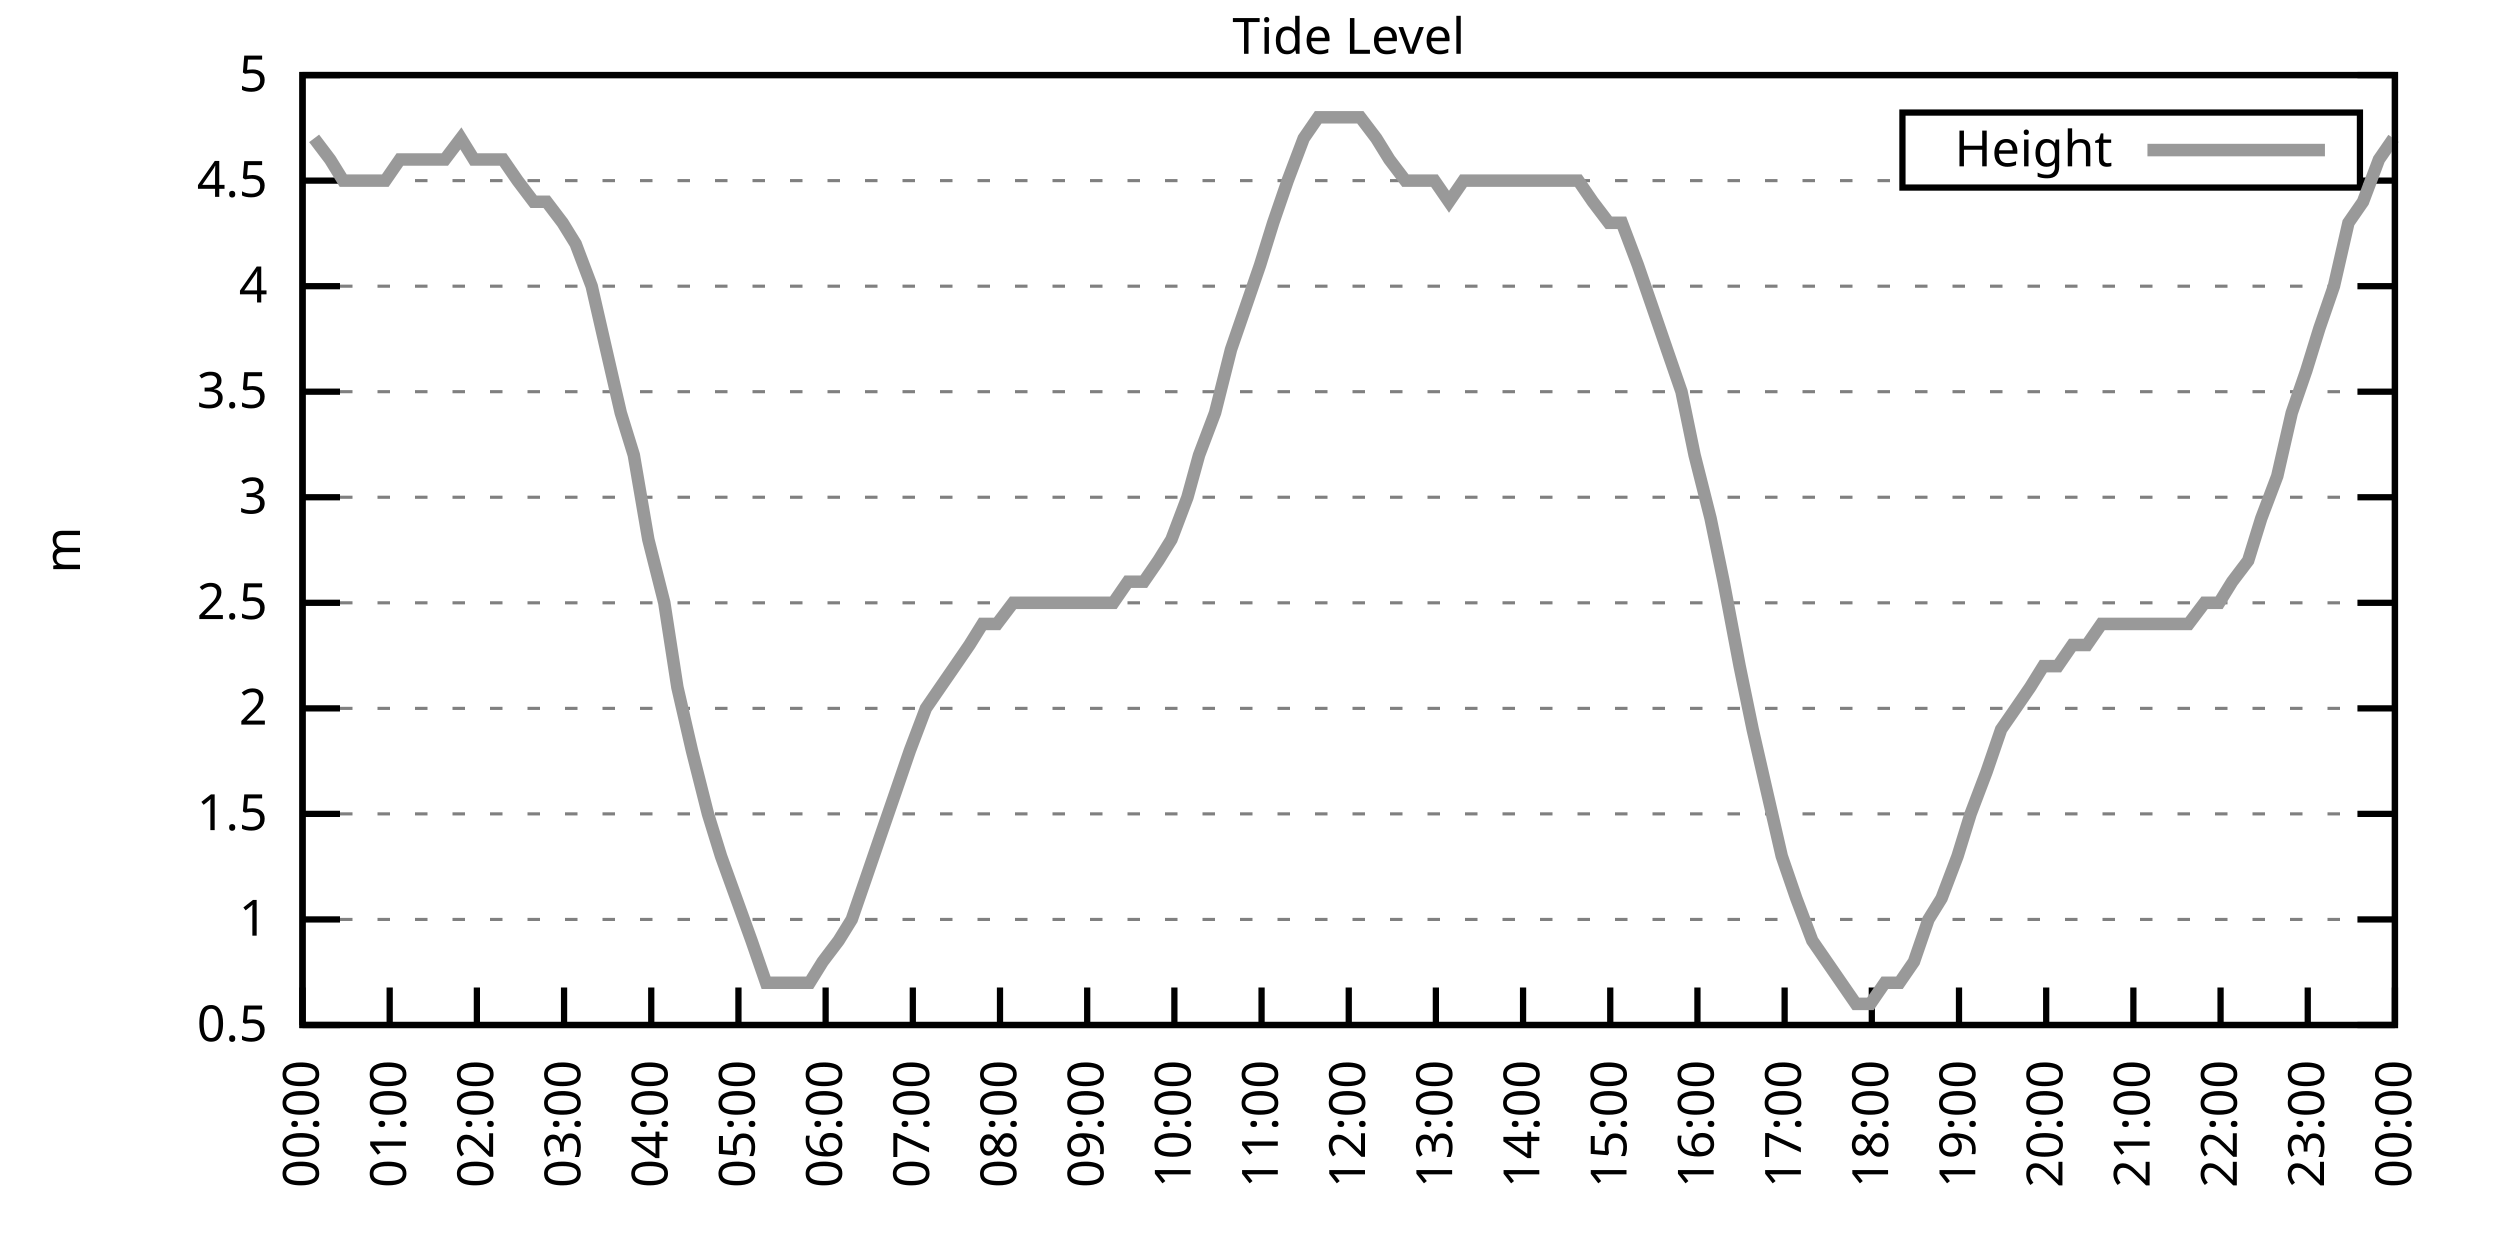
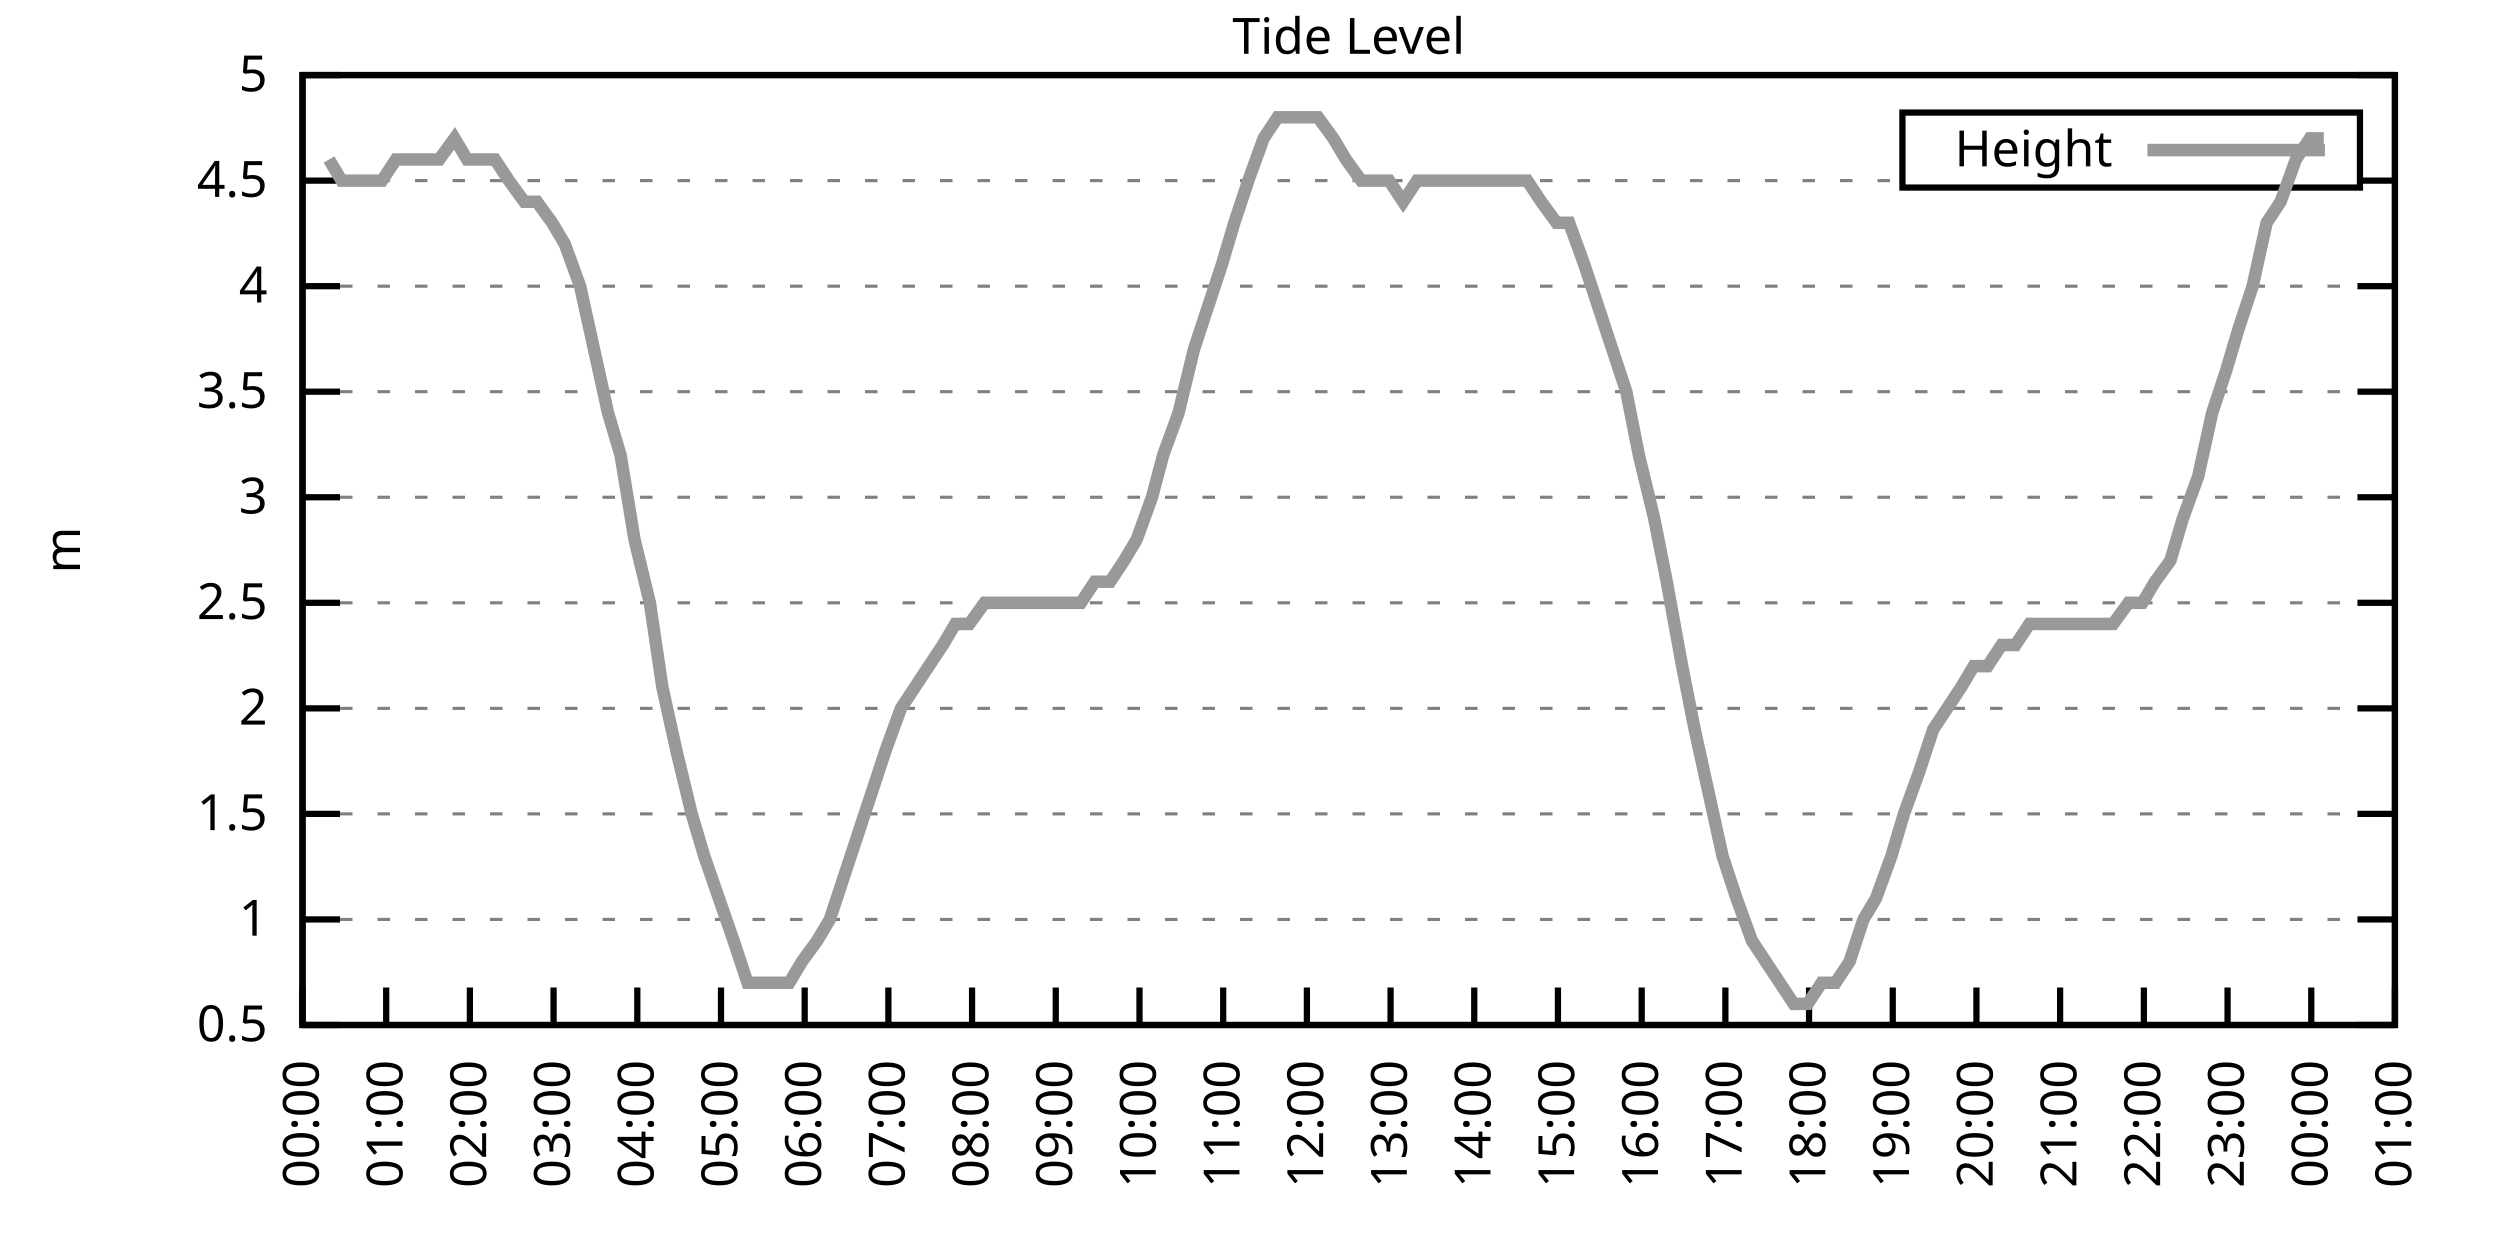
<svg xmlns="http://www.w3.org/2000/svg" xmlns:xlink="http://www.w3.org/1999/xlink" width="400" height="200" viewBox="0 0 400 200">
  <g id="gnuplot_canvas">
    <rect x="0" y="0" width="400" height="200" fill="none" />
    <defs>
      <circle id="gpDot" r="0.5" stroke-width="0.5" stroke="currentColor" />
      <path id="gpPt0" stroke-width="0.333" stroke="currentColor" d="M-1,0 h2 M0,-1 v2" />
      <path id="gpPt1" stroke-width="0.333" stroke="currentColor" d="M-1,-1 L1,1 M1,-1 L-1,1" />
      <path id="gpPt2" stroke-width="0.333" stroke="currentColor" d="M-1,0 L1,0 M0,-1 L0,1 M-1,-1 L1,1 M-1,1 L1,-1" />
      <rect id="gpPt3" stroke-width="0.333" stroke="currentColor" x="-1" y="-1" width="2" height="2" />
      <rect id="gpPt4" stroke-width="0.333" stroke="currentColor" fill="currentColor" x="-1" y="-1" width="2" height="2" />
      <circle id="gpPt5" stroke-width="0.333" stroke="currentColor" cx="0" cy="0" r="1" />
      <use xlink:href="#gpPt5" id="gpPt6" fill="currentColor" stroke="none" />
      <path id="gpPt7" stroke-width="0.333" stroke="currentColor" d="M0,-1.33 L-1.33,0.67 L1.33,0.67 z" />
      <use xlink:href="#gpPt7" id="gpPt8" fill="currentColor" stroke="none" />
      <use xlink:href="#gpPt7" id="gpPt9" stroke="currentColor" transform="rotate(180)" />
      <use xlink:href="#gpPt9" id="gpPt10" fill="currentColor" stroke="none" />
      <use xlink:href="#gpPt3" id="gpPt11" stroke="currentColor" transform="rotate(45)" />
      <use xlink:href="#gpPt11" id="gpPt12" fill="currentColor" stroke="none" />
      <path id="gpPt13" stroke-width="0.333" stroke="currentColor" d="M0,1.330 L1.265,0.411 L0.782,-1.067 L-0.782,-1.076 L-1.265,0.411 z" />
      <use xlink:href="#gpPt13" id="gpPt14" fill="currentColor" stroke="none" />
      <filter id="textbox" filterUnits="objectBoundingBox" x="0" y="0" height="1" width="1">
        <feFlood flood-color="white" flood-opacity="1" result="bgnd" />
        <feComposite in="SourceGraphic" in2="bgnd" operator="atop" />
      </filter>
      <filter id="greybox" filterUnits="objectBoundingBox" x="0" y="0" height="1" width="1">
        <feFlood flood-color="lightgrey" flood-opacity="1" result="grey" />
        <feComposite in="SourceGraphic" in2="grey" operator="atop" />
      </filter>
    </defs>
    <g fill="none" color="white" stroke="currentColor" stroke-width="1.00" stroke-linecap="butt" stroke-linejoin="miter">
</g>
    <g fill="none" color="black" stroke="currentColor" stroke-width="1.00" stroke-linecap="butt" stroke-linejoin="miter">
      <g stroke="none" shape-rendering="crispEdges">
        <polygon fill="rgb(255, 255, 255)" points="48.40,164.00 383.18,164.00 383.18,12.02 48.40,12.02 " />
      </g>
    </g>
    <g fill="none" color="black" stroke="currentColor" stroke-width="1.00" stroke-linecap="butt" stroke-linejoin="miter">
</g>
    <g fill="none" color="black" stroke="black" stroke-width="0.50" stroke-linecap="butt" stroke-linejoin="miter">
</g>
    <g fill="none" color="gray" stroke="currentColor" stroke-width="0.50" stroke-linecap="butt" stroke-linejoin="miter">
      <path stroke="gray" stroke-dasharray="2,4" class="gridline" d="M48.40,164.00 L383.19,164.00  " />
    </g>
    <g fill="none" color="gray" stroke="gray" stroke-width="1.00" stroke-linecap="butt" stroke-linejoin="miter">
</g>
    <g fill="none" color="black" stroke="currentColor" stroke-width="1.00" stroke-linecap="butt" stroke-linejoin="miter">
      <path stroke="black" d="M48.40,164.00 L54.40,164.00 M383.19,164.00 L377.19,164.00  " />
      <g transform="translate(42.80,166.60)" stroke="none" fill="black" font-family="Sans" font-size="8.00" text-anchor="end">
        <text>
          <tspan font-family="Sans"> 0.5</tspan>
        </text>
      </g>
    </g>
    <g fill="none" color="black" stroke="currentColor" stroke-width="1.00" stroke-linecap="butt" stroke-linejoin="miter">
</g>
    <g fill="none" color="black" stroke="black" stroke-width="0.50" stroke-linecap="butt" stroke-linejoin="miter">
</g>
    <g fill="none" color="gray" stroke="currentColor" stroke-width="0.50" stroke-linecap="butt" stroke-linejoin="miter">
      <path stroke="gray" stroke-dasharray="2,4" class="gridline" d="M48.40,147.11 L383.19,147.11  " />
    </g>
    <g fill="none" color="gray" stroke="gray" stroke-width="1.00" stroke-linecap="butt" stroke-linejoin="miter">
</g>
    <g fill="none" color="black" stroke="currentColor" stroke-width="1.00" stroke-linecap="butt" stroke-linejoin="miter">
      <path stroke="black" d="M48.40,147.11 L54.40,147.11 M383.19,147.11 L377.19,147.11  " />
      <g transform="translate(42.80,149.71)" stroke="none" fill="black" font-family="Sans" font-size="8.00" text-anchor="end">
        <text>
          <tspan font-family="Sans"> 1</tspan>
        </text>
      </g>
    </g>
    <g fill="none" color="black" stroke="currentColor" stroke-width="1.00" stroke-linecap="butt" stroke-linejoin="miter">
</g>
    <g fill="none" color="black" stroke="black" stroke-width="0.50" stroke-linecap="butt" stroke-linejoin="miter">
</g>
    <g fill="none" color="gray" stroke="currentColor" stroke-width="0.50" stroke-linecap="butt" stroke-linejoin="miter">
      <path stroke="gray" stroke-dasharray="2,4" class="gridline" d="M48.40,130.22 L383.19,130.22  " />
    </g>
    <g fill="none" color="gray" stroke="gray" stroke-width="1.00" stroke-linecap="butt" stroke-linejoin="miter">
</g>
    <g fill="none" color="black" stroke="currentColor" stroke-width="1.00" stroke-linecap="butt" stroke-linejoin="miter">
      <path stroke="black" d="M48.40,130.22 L54.40,130.22 M383.19,130.22 L377.19,130.22  " />
      <g transform="translate(42.80,132.82)" stroke="none" fill="black" font-family="Sans" font-size="8.00" text-anchor="end">
        <text>
          <tspan font-family="Sans"> 1.5</tspan>
        </text>
      </g>
    </g>
    <g fill="none" color="black" stroke="currentColor" stroke-width="1.00" stroke-linecap="butt" stroke-linejoin="miter">
</g>
    <g fill="none" color="black" stroke="black" stroke-width="0.50" stroke-linecap="butt" stroke-linejoin="miter">
</g>
    <g fill="none" color="gray" stroke="currentColor" stroke-width="0.50" stroke-linecap="butt" stroke-linejoin="miter">
      <path stroke="gray" stroke-dasharray="2,4" class="gridline" d="M48.40,113.34 L383.19,113.34  " />
    </g>
    <g fill="none" color="gray" stroke="gray" stroke-width="1.00" stroke-linecap="butt" stroke-linejoin="miter">
</g>
    <g fill="none" color="black" stroke="currentColor" stroke-width="1.00" stroke-linecap="butt" stroke-linejoin="miter">
      <path stroke="black" d="M48.40,113.34 L54.40,113.34 M383.19,113.34 L377.19,113.34  " />
      <g transform="translate(42.80,115.94)" stroke="none" fill="black" font-family="Sans" font-size="8.00" text-anchor="end">
        <text>
          <tspan font-family="Sans"> 2</tspan>
        </text>
      </g>
    </g>
    <g fill="none" color="black" stroke="currentColor" stroke-width="1.00" stroke-linecap="butt" stroke-linejoin="miter">
</g>
    <g fill="none" color="black" stroke="black" stroke-width="0.50" stroke-linecap="butt" stroke-linejoin="miter">
</g>
    <g fill="none" color="gray" stroke="currentColor" stroke-width="0.50" stroke-linecap="butt" stroke-linejoin="miter">
      <path stroke="gray" stroke-dasharray="2,4" class="gridline" d="M48.40,96.45 L383.19,96.45  " />
    </g>
    <g fill="none" color="gray" stroke="gray" stroke-width="1.00" stroke-linecap="butt" stroke-linejoin="miter">
</g>
    <g fill="none" color="black" stroke="currentColor" stroke-width="1.00" stroke-linecap="butt" stroke-linejoin="miter">
      <path stroke="black" d="M48.40,96.45 L54.40,96.45 M383.19,96.45 L377.19,96.45  " />
      <g transform="translate(42.80,99.05)" stroke="none" fill="black" font-family="Sans" font-size="8.00" text-anchor="end">
        <text>
          <tspan font-family="Sans"> 2.5</tspan>
        </text>
      </g>
    </g>
    <g fill="none" color="black" stroke="currentColor" stroke-width="1.00" stroke-linecap="butt" stroke-linejoin="miter">
</g>
    <g fill="none" color="black" stroke="black" stroke-width="0.50" stroke-linecap="butt" stroke-linejoin="miter">
</g>
    <g fill="none" color="gray" stroke="currentColor" stroke-width="0.50" stroke-linecap="butt" stroke-linejoin="miter">
      <path stroke="gray" stroke-dasharray="2,4" class="gridline" d="M48.40,79.56 L383.19,79.56  " />
    </g>
    <g fill="none" color="gray" stroke="gray" stroke-width="1.00" stroke-linecap="butt" stroke-linejoin="miter">
</g>
    <g fill="none" color="black" stroke="currentColor" stroke-width="1.00" stroke-linecap="butt" stroke-linejoin="miter">
      <path stroke="black" d="M48.40,79.56 L54.40,79.56 M383.19,79.56 L377.19,79.56  " />
      <g transform="translate(42.80,82.16)" stroke="none" fill="black" font-family="Sans" font-size="8.00" text-anchor="end">
        <text>
          <tspan font-family="Sans"> 3</tspan>
        </text>
      </g>
    </g>
    <g fill="none" color="black" stroke="currentColor" stroke-width="1.00" stroke-linecap="butt" stroke-linejoin="miter">
</g>
    <g fill="none" color="black" stroke="black" stroke-width="0.50" stroke-linecap="butt" stroke-linejoin="miter">
</g>
    <g fill="none" color="gray" stroke="currentColor" stroke-width="0.50" stroke-linecap="butt" stroke-linejoin="miter">
      <path stroke="gray" stroke-dasharray="2,4" class="gridline" d="M48.40,62.67 L383.19,62.67  " />
    </g>
    <g fill="none" color="gray" stroke="gray" stroke-width="1.00" stroke-linecap="butt" stroke-linejoin="miter">
</g>
    <g fill="none" color="black" stroke="currentColor" stroke-width="1.00" stroke-linecap="butt" stroke-linejoin="miter">
      <path stroke="black" d="M48.40,62.67 L54.40,62.67 M383.19,62.67 L377.19,62.67  " />
      <g transform="translate(42.80,65.27)" stroke="none" fill="black" font-family="Sans" font-size="8.00" text-anchor="end">
        <text>
          <tspan font-family="Sans"> 3.5</tspan>
        </text>
      </g>
    </g>
    <g fill="none" color="black" stroke="currentColor" stroke-width="1.00" stroke-linecap="butt" stroke-linejoin="miter">
</g>
    <g fill="none" color="black" stroke="black" stroke-width="0.50" stroke-linecap="butt" stroke-linejoin="miter">
</g>
    <g fill="none" color="gray" stroke="currentColor" stroke-width="0.50" stroke-linecap="butt" stroke-linejoin="miter">
      <path stroke="gray" stroke-dasharray="2,4" class="gridline" d="M48.40,45.79 L383.19,45.79  " />
    </g>
    <g fill="none" color="gray" stroke="gray" stroke-width="1.00" stroke-linecap="butt" stroke-linejoin="miter">
</g>
    <g fill="none" color="black" stroke="currentColor" stroke-width="1.00" stroke-linecap="butt" stroke-linejoin="miter">
      <path stroke="black" d="M48.40,45.79 L54.40,45.79 M383.19,45.79 L377.19,45.79  " />
      <g transform="translate(42.80,48.39)" stroke="none" fill="black" font-family="Sans" font-size="8.00" text-anchor="end">
        <text>
          <tspan font-family="Sans"> 4</tspan>
        </text>
      </g>
    </g>
    <g fill="none" color="black" stroke="currentColor" stroke-width="1.00" stroke-linecap="butt" stroke-linejoin="miter">
</g>
    <g fill="none" color="black" stroke="black" stroke-width="0.50" stroke-linecap="butt" stroke-linejoin="miter">
</g>
    <g fill="none" color="gray" stroke="currentColor" stroke-width="0.50" stroke-linecap="butt" stroke-linejoin="miter">
      <path stroke="gray" stroke-dasharray="2,4" class="gridline" d="M48.40,28.90 L304.39,28.90 M377.59,28.90 L383.19,28.90  " />
    </g>
    <g fill="none" color="gray" stroke="gray" stroke-width="1.00" stroke-linecap="butt" stroke-linejoin="miter">
</g>
    <g fill="none" color="black" stroke="currentColor" stroke-width="1.00" stroke-linecap="butt" stroke-linejoin="miter">
      <path stroke="black" d="M48.40,28.90 L54.40,28.90 M383.19,28.90 L377.19,28.90  " />
      <g transform="translate(42.80,31.50)" stroke="none" fill="black" font-family="Sans" font-size="8.00" text-anchor="end">
        <text>
          <tspan font-family="Sans"> 4.5</tspan>
        </text>
      </g>
    </g>
    <g fill="none" color="black" stroke="currentColor" stroke-width="1.00" stroke-linecap="butt" stroke-linejoin="miter">
</g>
    <g fill="none" color="black" stroke="black" stroke-width="0.50" stroke-linecap="butt" stroke-linejoin="miter">
</g>
    <g fill="none" color="gray" stroke="currentColor" stroke-width="0.50" stroke-linecap="butt" stroke-linejoin="miter">
      <path stroke="gray" stroke-dasharray="2,4" class="gridline" d="M48.40,12.01 L383.19,12.01  " />
    </g>
    <g fill="none" color="gray" stroke="gray" stroke-width="1.00" stroke-linecap="butt" stroke-linejoin="miter">
</g>
    <g fill="none" color="black" stroke="currentColor" stroke-width="1.00" stroke-linecap="butt" stroke-linejoin="miter">
      <path stroke="black" d="M48.40,12.01 L54.40,12.01 M383.19,12.01 L377.19,12.01  " />
      <g transform="translate(42.80,14.61)" stroke="none" fill="black" font-family="Sans" font-size="8.00" text-anchor="end">
        <text>
          <tspan font-family="Sans"> 5</tspan>
        </text>
      </g>
    </g>
    <g fill="none" color="black" stroke="currentColor" stroke-width="1.00" stroke-linecap="butt" stroke-linejoin="miter">
      <path stroke="black" d="M48.40,164.00 L48.40,158.00  " />
      <g transform="translate(51.00,169.60) rotate(270.00)" stroke="none" fill="black" font-family="Sans" font-size="8.00" text-anchor="end">
        <text>
          <tspan font-family="Sans">00:00</tspan>
        </text>
      </g>
    </g>
    <g fill="none" color="black" stroke="currentColor" stroke-width="1.00" stroke-linecap="butt" stroke-linejoin="miter">
-       <path stroke="black" d="M62.35,164.00 L62.35,158.00  " />
-       <g transform="translate(64.95,169.60) rotate(270.00)" stroke="none" fill="black" font-family="Sans" font-size="8.00" text-anchor="end">
+       <path stroke="black" d="M61.79,164.00 L61.79,158.00  " />
+       <g transform="translate(64.39,169.60) rotate(270.00)" stroke="none" fill="black" font-family="Sans" font-size="8.00" text-anchor="end">
        <text>
          <tspan font-family="Sans">01:00</tspan>
        </text>
      </g>
    </g>
    <g fill="none" color="black" stroke="currentColor" stroke-width="1.00" stroke-linecap="butt" stroke-linejoin="miter">
-       <path stroke="black" d="M76.30,164.00 L76.30,158.00  " />
-       <g transform="translate(78.90,169.60) rotate(270.00)" stroke="none" fill="black" font-family="Sans" font-size="8.00" text-anchor="end">
+       <path stroke="black" d="M75.18,164.00 L75.18,158.00  " />
+       <g transform="translate(77.78,169.60) rotate(270.00)" stroke="none" fill="black" font-family="Sans" font-size="8.00" text-anchor="end">
        <text>
          <tspan font-family="Sans">02:00</tspan>
        </text>
      </g>
    </g>
    <g fill="none" color="black" stroke="currentColor" stroke-width="1.00" stroke-linecap="butt" stroke-linejoin="miter">
-       <path stroke="black" d="M90.25,164.00 L90.25,158.00  " />
-       <g transform="translate(92.85,169.60) rotate(270.00)" stroke="none" fill="black" font-family="Sans" font-size="8.00" text-anchor="end">
+       <path stroke="black" d="M88.57,164.00 L88.57,158.00  " />
+       <g transform="translate(91.17,169.60) rotate(270.00)" stroke="none" fill="black" font-family="Sans" font-size="8.00" text-anchor="end">
        <text>
          <tspan font-family="Sans">03:00</tspan>
        </text>
      </g>
    </g>
    <g fill="none" color="black" stroke="currentColor" stroke-width="1.00" stroke-linecap="butt" stroke-linejoin="miter">
-       <path stroke="black" d="M104.20,164.00 L104.20,158.00  " />
-       <g transform="translate(106.80,169.60) rotate(270.00)" stroke="none" fill="black" font-family="Sans" font-size="8.00" text-anchor="end">
+       <path stroke="black" d="M101.97,164.00 L101.97,158.00  " />
+       <g transform="translate(104.57,169.60) rotate(270.00)" stroke="none" fill="black" font-family="Sans" font-size="8.00" text-anchor="end">
        <text>
          <tspan font-family="Sans">04:00</tspan>
        </text>
      </g>
    </g>
    <g fill="none" color="black" stroke="currentColor" stroke-width="1.00" stroke-linecap="butt" stroke-linejoin="miter">
-       <path stroke="black" d="M118.15,164.00 L118.15,158.00  " />
-       <g transform="translate(120.75,169.60) rotate(270.00)" stroke="none" fill="black" font-family="Sans" font-size="8.00" text-anchor="end">
+       <path stroke="black" d="M115.36,164.00 L115.36,158.00  " />
+       <g transform="translate(117.96,169.60) rotate(270.00)" stroke="none" fill="black" font-family="Sans" font-size="8.00" text-anchor="end">
        <text>
          <tspan font-family="Sans">05:00</tspan>
        </text>
      </g>
    </g>
    <g fill="none" color="black" stroke="currentColor" stroke-width="1.00" stroke-linecap="butt" stroke-linejoin="miter">
-       <path stroke="black" d="M132.10,164.00 L132.10,158.00  " />
-       <g transform="translate(134.70,169.60) rotate(270.00)" stroke="none" fill="black" font-family="Sans" font-size="8.00" text-anchor="end">
+       <path stroke="black" d="M128.75,164.00 L128.75,158.00  " />
+       <g transform="translate(131.35,169.60) rotate(270.00)" stroke="none" fill="black" font-family="Sans" font-size="8.00" text-anchor="end">
        <text>
          <tspan font-family="Sans">06:00</tspan>
        </text>
      </g>
    </g>
    <g fill="none" color="black" stroke="currentColor" stroke-width="1.00" stroke-linecap="butt" stroke-linejoin="miter">
-       <path stroke="black" d="M146.05,164.00 L146.05,158.00  " />
-       <g transform="translate(148.65,169.60) rotate(270.00)" stroke="none" fill="black" font-family="Sans" font-size="8.00" text-anchor="end">
+       <path stroke="black" d="M142.14,164.00 L142.14,158.00  " />
+       <g transform="translate(144.74,169.60) rotate(270.00)" stroke="none" fill="black" font-family="Sans" font-size="8.00" text-anchor="end">
        <text>
          <tspan font-family="Sans">07:00</tspan>
        </text>
      </g>
    </g>
    <g fill="none" color="black" stroke="currentColor" stroke-width="1.00" stroke-linecap="butt" stroke-linejoin="miter">
-       <path stroke="black" d="M160.00,164.00 L160.00,158.00  " />
-       <g transform="translate(162.60,169.60) rotate(270.00)" stroke="none" fill="black" font-family="Sans" font-size="8.00" text-anchor="end">
+       <path stroke="black" d="M155.53,164.00 L155.53,158.00  " />
+       <g transform="translate(158.13,169.60) rotate(270.00)" stroke="none" fill="black" font-family="Sans" font-size="8.00" text-anchor="end">
        <text>
          <tspan font-family="Sans">08:00</tspan>
        </text>
      </g>
    </g>
    <g fill="none" color="black" stroke="currentColor" stroke-width="1.00" stroke-linecap="butt" stroke-linejoin="miter">
-       <path stroke="black" d="M173.95,164.00 L173.95,158.00  " />
-       <g transform="translate(176.55,169.60) rotate(270.00)" stroke="none" fill="black" font-family="Sans" font-size="8.00" text-anchor="end">
+       <path stroke="black" d="M168.92,164.00 L168.92,158.00  " />
+       <g transform="translate(171.52,169.60) rotate(270.00)" stroke="none" fill="black" font-family="Sans" font-size="8.00" text-anchor="end">
        <text>
          <tspan font-family="Sans">09:00</tspan>
        </text>
      </g>
    </g>
    <g fill="none" color="black" stroke="currentColor" stroke-width="1.00" stroke-linecap="butt" stroke-linejoin="miter">
-       <path stroke="black" d="M187.90,164.00 L187.90,158.00  " />
-       <g transform="translate(190.50,169.60) rotate(270.00)" stroke="none" fill="black" font-family="Sans" font-size="8.00" text-anchor="end">
+       <path stroke="black" d="M182.32,164.00 L182.32,158.00  " />
+       <g transform="translate(184.92,169.60) rotate(270.00)" stroke="none" fill="black" font-family="Sans" font-size="8.00" text-anchor="end">
        <text>
          <tspan font-family="Sans">10:00</tspan>
        </text>
      </g>
    </g>
    <g fill="none" color="black" stroke="currentColor" stroke-width="1.00" stroke-linecap="butt" stroke-linejoin="miter">
-       <path stroke="black" d="M201.85,164.00 L201.85,158.00  " />
-       <g transform="translate(204.45,169.60) rotate(270.00)" stroke="none" fill="black" font-family="Sans" font-size="8.00" text-anchor="end">
+       <path stroke="black" d="M195.71,164.00 L195.71,158.00  " />
+       <g transform="translate(198.31,169.60) rotate(270.00)" stroke="none" fill="black" font-family="Sans" font-size="8.00" text-anchor="end">
        <text>
          <tspan font-family="Sans">11:00</tspan>
        </text>
      </g>
    </g>
    <g fill="none" color="black" stroke="currentColor" stroke-width="1.00" stroke-linecap="butt" stroke-linejoin="miter">
-       <path stroke="black" d="M215.80,164.00 L215.80,158.00  " />
-       <g transform="translate(218.40,169.60) rotate(270.00)" stroke="none" fill="black" font-family="Sans" font-size="8.00" text-anchor="end">
+       <path stroke="black" d="M209.10,164.00 L209.10,158.00  " />
+       <g transform="translate(211.70,169.60) rotate(270.00)" stroke="none" fill="black" font-family="Sans" font-size="8.00" text-anchor="end">
        <text>
          <tspan font-family="Sans">12:00</tspan>
        </text>
      </g>
    </g>
    <g fill="none" color="black" stroke="currentColor" stroke-width="1.00" stroke-linecap="butt" stroke-linejoin="miter">
-       <path stroke="black" d="M229.74,164.00 L229.74,158.00  " />
-       <g transform="translate(232.34,169.60) rotate(270.00)" stroke="none" fill="black" font-family="Sans" font-size="8.00" text-anchor="end">
+       <path stroke="black" d="M222.49,164.00 L222.49,158.00  " />
+       <g transform="translate(225.09,169.60) rotate(270.00)" stroke="none" fill="black" font-family="Sans" font-size="8.00" text-anchor="end">
        <text>
          <tspan font-family="Sans">13:00</tspan>
        </text>
      </g>
    </g>
    <g fill="none" color="black" stroke="currentColor" stroke-width="1.00" stroke-linecap="butt" stroke-linejoin="miter">
-       <path stroke="black" d="M243.69,164.00 L243.69,158.00  " />
-       <g transform="translate(246.29,169.60) rotate(270.00)" stroke="none" fill="black" font-family="Sans" font-size="8.00" text-anchor="end">
+       <path stroke="black" d="M235.88,164.00 L235.88,158.00  " />
+       <g transform="translate(238.48,169.60) rotate(270.00)" stroke="none" fill="black" font-family="Sans" font-size="8.00" text-anchor="end">
        <text>
          <tspan font-family="Sans">14:00</tspan>
        </text>
      </g>
    </g>
    <g fill="none" color="black" stroke="currentColor" stroke-width="1.00" stroke-linecap="butt" stroke-linejoin="miter">
-       <path stroke="black" d="M257.64,164.00 L257.64,158.00  " />
-       <g transform="translate(260.24,169.60) rotate(270.00)" stroke="none" fill="black" font-family="Sans" font-size="8.00" text-anchor="end">
+       <path stroke="black" d="M249.27,164.00 L249.27,158.00  " />
+       <g transform="translate(251.87,169.60) rotate(270.00)" stroke="none" fill="black" font-family="Sans" font-size="8.00" text-anchor="end">
        <text>
          <tspan font-family="Sans">15:00</tspan>
        </text>
      </g>
    </g>
    <g fill="none" color="black" stroke="currentColor" stroke-width="1.00" stroke-linecap="butt" stroke-linejoin="miter">
-       <path stroke="black" d="M271.59,164.00 L271.59,158.00  " />
-       <g transform="translate(274.19,169.60) rotate(270.00)" stroke="none" fill="black" font-family="Sans" font-size="8.00" text-anchor="end">
+       <path stroke="black" d="M262.67,164.00 L262.67,158.00  " />
+       <g transform="translate(265.27,169.60) rotate(270.00)" stroke="none" fill="black" font-family="Sans" font-size="8.00" text-anchor="end">
        <text>
          <tspan font-family="Sans">16:00</tspan>
        </text>
      </g>
    </g>
    <g fill="none" color="black" stroke="currentColor" stroke-width="1.00" stroke-linecap="butt" stroke-linejoin="miter">
-       <path stroke="black" d="M285.54,164.00 L285.54,158.00  " />
-       <g transform="translate(288.14,169.60) rotate(270.00)" stroke="none" fill="black" font-family="Sans" font-size="8.00" text-anchor="end">
+       <path stroke="black" d="M276.06,164.00 L276.06,158.00  " />
+       <g transform="translate(278.66,169.60) rotate(270.00)" stroke="none" fill="black" font-family="Sans" font-size="8.00" text-anchor="end">
        <text>
          <tspan font-family="Sans">17:00</tspan>
        </text>
      </g>
    </g>
    <g fill="none" color="black" stroke="currentColor" stroke-width="1.00" stroke-linecap="butt" stroke-linejoin="miter">
-       <path stroke="black" d="M299.49,164.00 L299.49,158.00  " />
-       <g transform="translate(302.09,169.60) rotate(270.00)" stroke="none" fill="black" font-family="Sans" font-size="8.00" text-anchor="end">
+       <path stroke="black" d="M289.45,164.00 L289.45,158.00  " />
+       <g transform="translate(292.05,169.60) rotate(270.00)" stroke="none" fill="black" font-family="Sans" font-size="8.00" text-anchor="end">
        <text>
          <tspan font-family="Sans">18:00</tspan>
        </text>
      </g>
    </g>
    <g fill="none" color="black" stroke="currentColor" stroke-width="1.00" stroke-linecap="butt" stroke-linejoin="miter">
-       <path stroke="black" d="M313.44,164.00 L313.44,158.00  " />
-       <g transform="translate(316.04,169.60) rotate(270.00)" stroke="none" fill="black" font-family="Sans" font-size="8.00" text-anchor="end">
+       <path stroke="black" d="M302.84,164.00 L302.84,158.00  " />
+       <g transform="translate(305.44,169.60) rotate(270.00)" stroke="none" fill="black" font-family="Sans" font-size="8.00" text-anchor="end">
        <text>
          <tspan font-family="Sans">19:00</tspan>
        </text>
      </g>
    </g>
    <g fill="none" color="black" stroke="currentColor" stroke-width="1.00" stroke-linecap="butt" stroke-linejoin="miter">
-       <path stroke="black" d="M327.39,164.00 L327.39,158.00  " />
-       <g transform="translate(329.99,169.60) rotate(270.00)" stroke="none" fill="black" font-family="Sans" font-size="8.00" text-anchor="end">
+       <path stroke="black" d="M316.23,164.00 L316.23,158.00  " />
+       <g transform="translate(318.83,169.60) rotate(270.00)" stroke="none" fill="black" font-family="Sans" font-size="8.00" text-anchor="end">
        <text>
          <tspan font-family="Sans">20:00</tspan>
        </text>
      </g>
    </g>
    <g fill="none" color="black" stroke="currentColor" stroke-width="1.00" stroke-linecap="butt" stroke-linejoin="miter">
-       <path stroke="black" d="M341.34,164.00 L341.34,158.00  " />
-       <g transform="translate(343.94,169.60) rotate(270.00)" stroke="none" fill="black" font-family="Sans" font-size="8.00" text-anchor="end">
+       <path stroke="black" d="M329.62,164.00 L329.62,158.00  " />
+       <g transform="translate(332.22,169.60) rotate(270.00)" stroke="none" fill="black" font-family="Sans" font-size="8.00" text-anchor="end">
        <text>
          <tspan font-family="Sans">21:00</tspan>
        </text>
      </g>
    </g>
    <g fill="none" color="black" stroke="currentColor" stroke-width="1.00" stroke-linecap="butt" stroke-linejoin="miter">
-       <path stroke="black" d="M355.29,164.00 L355.29,158.00  " />
-       <g transform="translate(357.89,169.60) rotate(270.00)" stroke="none" fill="black" font-family="Sans" font-size="8.00" text-anchor="end">
+       <path stroke="black" d="M343.02,164.00 L343.02,158.00  " />
+       <g transform="translate(345.62,169.60) rotate(270.00)" stroke="none" fill="black" font-family="Sans" font-size="8.00" text-anchor="end">
        <text>
          <tspan font-family="Sans">22:00</tspan>
        </text>
      </g>
    </g>
    <g fill="none" color="black" stroke="currentColor" stroke-width="1.00" stroke-linecap="butt" stroke-linejoin="miter">
-       <path stroke="black" d="M369.24,164.00 L369.24,158.00  " />
-       <g transform="translate(371.84,169.60) rotate(270.00)" stroke="none" fill="black" font-family="Sans" font-size="8.00" text-anchor="end">
+       <path stroke="black" d="M356.41,164.00 L356.41,158.00  " />
+       <g transform="translate(359.01,169.60) rotate(270.00)" stroke="none" fill="black" font-family="Sans" font-size="8.00" text-anchor="end">
        <text>
          <tspan font-family="Sans">23:00</tspan>
+         </text>
+       </g>
+     </g>
+     <g fill="none" color="black" stroke="currentColor" stroke-width="1.00" stroke-linecap="butt" stroke-linejoin="miter">
+       <path stroke="black" d="M369.80,164.00 L369.80,158.00  " />
+       <g transform="translate(372.40,169.60) rotate(270.00)" stroke="none" fill="black" font-family="Sans" font-size="8.00" text-anchor="end">
+         <text>
+           <tspan font-family="Sans">00:00</tspan>
        </text>
      </g>
    </g>
    <g fill="none" color="black" stroke="currentColor" stroke-width="1.00" stroke-linecap="butt" stroke-linejoin="miter">
      <path stroke="black" d="M383.19,164.00 L383.19,158.00  " />
      <g transform="translate(385.79,169.60) rotate(270.00)" stroke="none" fill="black" font-family="Sans" font-size="8.00" text-anchor="end">
        <text>
-           <tspan font-family="Sans">00:00</tspan>
+           <tspan font-family="Sans">01:00</tspan>
        </text>
      </g>
    </g>
    <g fill="none" color="black" stroke="currentColor" stroke-width="1.00" stroke-linecap="butt" stroke-linejoin="miter">
</g>
    <g fill="none" color="black" stroke="currentColor" stroke-width="1.00" stroke-linecap="butt" stroke-linejoin="miter">
      <path stroke="black" d="M48.40,12.01 L48.40,164.00 L383.19,164.00 L383.19,12.01 L48.40,12.01 Z  " />
    </g>
    <g fill="none" color="black" stroke="currentColor" stroke-width="1.00" stroke-linecap="butt" stroke-linejoin="miter">
</g>
    <g fill="none" color="black" stroke="currentColor" stroke-width="1.00" stroke-linecap="butt" stroke-linejoin="miter">
      <path stroke="black" d="M304.39,30.01 L304.39,18.01 L377.59,18.01 L377.59,30.01 L304.39,30.01 Z  " />
    </g>
    <g id="Tide_level_plot_1">
      <g fill="none" color="white" stroke="black" stroke-width="2.00" stroke-linecap="butt" stroke-linejoin="miter">
</g>
      <g fill="none" color="black" stroke="currentColor" stroke-width="2.00" stroke-linecap="butt" stroke-linejoin="miter">
        <g transform="translate(337.99,26.61)" stroke="none" fill="black" font-family="Sans" font-size="8.00" text-anchor="end">
          <text>
            <tspan font-family="Sans">Height</tspan>
          </text>
        </g>
      </g>
      <g fill="none" color="black" stroke="currentColor" stroke-width="2.00" stroke-linecap="butt" stroke-linejoin="miter">
-         <path stroke="rgb(153, 153, 153)" d="M343.59,24.01 L371.99,24.01 M50.26,22.14 L52.82,25.52 L54.91,28.90 L57.23,28.90 L59.79,28.90 L61.65,28.90   L63.98,25.52 L66.77,25.52 L69.09,25.52 L71.18,25.52 L73.74,22.14 L75.83,25.52 L78.39,25.52 L80.48,25.52   L82.81,28.90 L85.37,32.28 L87.46,32.28 L90.02,35.65 L92.11,39.03 L94.67,45.79 L96.99,55.92 L99.32,66.05   L101.41,72.81 L103.73,86.32 L106.29,96.45 L108.38,109.96 L110.71,120.09 L113.27,130.22 L115.36,136.98 L120.24,150.49   L122.57,157.24 L124.89,157.24 L127.22,157.24 L129.54,157.24 L131.63,153.87 L134.19,150.49 L136.28,147.11 L138.61,140.36   L140.93,133.60 L143.26,126.85 L145.58,120.09 L148.14,113.34 L150.46,109.96 L152.79,106.58 L155.11,103.20 L157.21,99.83   L159.53,99.83 L162.09,96.45 L164.41,96.45 L166.74,96.45 L169.06,96.45 L171.16,96.45 L173.48,96.45 L175.81,96.45   L178.13,96.45 L180.46,93.07 L183.01,93.07 L185.34,89.69 L187.43,86.32 L189.99,79.56 L191.85,72.81 L194.41,66.05   L196.96,55.92 L199.29,49.16 L201.61,42.41 L203.71,35.65 L206.03,28.90 L208.59,22.14 L210.91,18.77 L213.24,18.77   L215.33,18.77 L217.65,18.77 L220.21,22.14 L222.30,25.52 L224.86,28.90 L227.19,28.90 L229.51,28.90 L231.84,32.28   L234.16,28.90 L236.49,28.90 L238.58,28.90 L241.14,28.90 L243.23,28.90 L245.79,28.90 L247.88,28.90 L250.20,28.90   L252.53,28.90 L254.85,32.28 L257.41,35.65 L259.50,35.65 L262.06,42.41 L264.39,49.16 L266.71,55.92 L269.04,62.67   L271.13,72.81 L273.69,82.94 L275.78,93.07 L278.34,106.58 L280.43,116.71 L282.75,126.85 L285.08,136.98 L287.40,143.73   L289.96,150.49 L292.29,153.87 L294.61,157.24 L296.94,160.62 L299.26,160.62 L301.58,157.24 L303.91,157.24 L306.23,153.87   L308.56,147.11 L310.65,143.73 L313.21,136.98 L315.30,130.22 L317.86,123.47 L320.18,116.71 L322.51,113.34 L324.83,109.96   L326.93,106.58 L329.25,106.58 L331.58,103.20 L333.90,103.20 L336.23,99.83 L338.55,99.83 L341.11,99.83 L343.20,99.83   L345.53,99.83 L347.85,99.83 L350.18,99.83 L352.73,96.45 L355.06,96.45 L357.15,93.07 L359.71,89.69 L361.80,82.94   L364.36,76.18 L366.68,66.05 L369.01,59.30 L371.10,52.54 L373.43,45.79 L375.75,35.65 L378.08,32.28 L380.63,25.52   L382.96,22.14  " />
+         <path stroke="rgb(153, 153, 153)" d="M343.59,24.01 L371.99,24.01 M52.64,25.52 L54.65,28.90 L56.88,28.90 L59.34,28.90 L61.12,28.90 L63.35,25.52   L66.03,25.52 L68.26,25.52 L70.27,25.52 L72.73,22.14 L74.74,25.52 L77.19,25.52 L79.20,25.52 L81.43,28.90   L83.89,32.28 L85.90,32.28 L88.35,35.65 L90.36,39.03 L92.82,45.79 L95.05,55.92 L97.28,66.05 L99.29,72.81   L101.52,86.32 L103.98,96.45 L105.98,109.96 L108.22,120.09 L110.67,130.22 L112.68,136.98 L117.37,150.49 L119.60,157.24   L121.83,157.24 L124.06,157.24 L126.29,157.24 L128.30,153.87 L130.76,150.49 L132.77,147.11 L135.00,140.36 L137.23,133.60   L139.46,126.85 L141.69,120.09 L144.15,113.34 L146.38,109.96 L148.61,106.58 L150.85,103.20 L152.85,99.83 L155.09,99.83   L157.54,96.45 L159.77,96.45 L162.01,96.45 L164.24,96.45 L166.25,96.45 L168.48,96.45 L170.71,96.45 L172.94,96.45   L175.17,93.07 L177.63,93.07 L179.86,89.69 L181.87,86.32 L184.32,79.56 L186.11,72.81 L188.57,66.05 L191.02,55.92   L193.25,49.16 L195.48,42.41 L197.49,35.65 L199.73,28.90 L202.18,22.14 L204.41,18.77 L206.64,18.77 L208.65,18.77   L210.88,18.77 L213.34,22.14 L215.35,25.52 L217.80,28.90 L220.04,28.90 L222.27,28.90 L224.50,32.28 L226.73,28.90   L228.96,28.90 L230.97,28.90 L233.43,28.90 L235.44,28.90 L237.89,28.90 L239.90,28.90 L242.13,28.90 L244.36,28.90   L246.60,32.28 L249.05,35.65 L251.06,35.65 L253.51,42.41 L255.75,49.16 L257.98,55.92 L260.21,62.67 L262.22,72.81   L264.67,82.94 L266.68,93.07 L269.14,106.58 L271.15,116.71 L273.38,126.85 L275.61,136.98 L277.84,143.73 L280.30,150.49   L282.53,153.87 L284.76,157.24 L286.99,160.62 L289.23,160.62 L291.46,157.24 L293.69,157.24 L295.92,153.87 L298.15,147.11   L300.16,143.73 L302.62,136.98 L304.63,130.22 L307.08,123.47 L309.31,116.71 L311.54,113.34 L313.78,109.96 L315.79,106.58   L318.02,106.58 L320.25,103.20 L322.48,103.20 L324.71,99.83 L326.95,99.83 L329.40,99.83 L331.41,99.83 L333.64,99.83   L335.87,99.83 L338.10,99.83 L340.56,96.45 L342.79,96.45 L344.80,93.07 L347.26,89.69 L349.26,82.94 L351.72,76.18   L353.95,66.05 L356.18,59.30 L358.19,52.54 L360.42,45.79 L362.66,35.65 L364.89,32.28 L367.34,25.52 L369.58,22.14   L371.81,22.14  " />
      </g>
    </g>
    <g fill="none" color="black" stroke="currentColor" stroke-width="2.00" stroke-linecap="butt" stroke-linejoin="miter">
</g>
    <g fill="none" color="black" stroke="black" stroke-width="1.00" stroke-linecap="butt" stroke-linejoin="miter">
</g>
    <g fill="none" color="black" stroke="currentColor" stroke-width="1.00" stroke-linecap="butt" stroke-linejoin="miter">
      <path stroke="black" d="M48.40,12.01 L48.40,164.00 L383.19,164.00 L383.19,12.01 L48.40,12.01 Z  " />
      <g transform="translate(12.80,88.01) rotate(270.00)" stroke="none" fill="black" font-family="Sans" font-size="8.00" text-anchor="middle">
        <text>
          <tspan font-family="Sans">m</tspan>
        </text>
      </g>
    </g>
    <g fill="none" color="black" stroke="currentColor" stroke-width="1.00" stroke-linecap="butt" stroke-linejoin="miter">
</g>
    <g fill="none" color="black" stroke="currentColor" stroke-width="1.00" stroke-linecap="butt" stroke-linejoin="miter">
      <g transform="translate(215.79,8.61)" stroke="none" fill="black" font-family="Sans" font-size="8.00" text-anchor="middle">
        <text>
          <tspan font-family="Sans">Tide Level</tspan>
        </text>
      </g>
    </g>
    <g fill="none" color="black" stroke="currentColor" stroke-width="1.00" stroke-linecap="butt" stroke-linejoin="miter">
</g>
  </g>
</svg>
